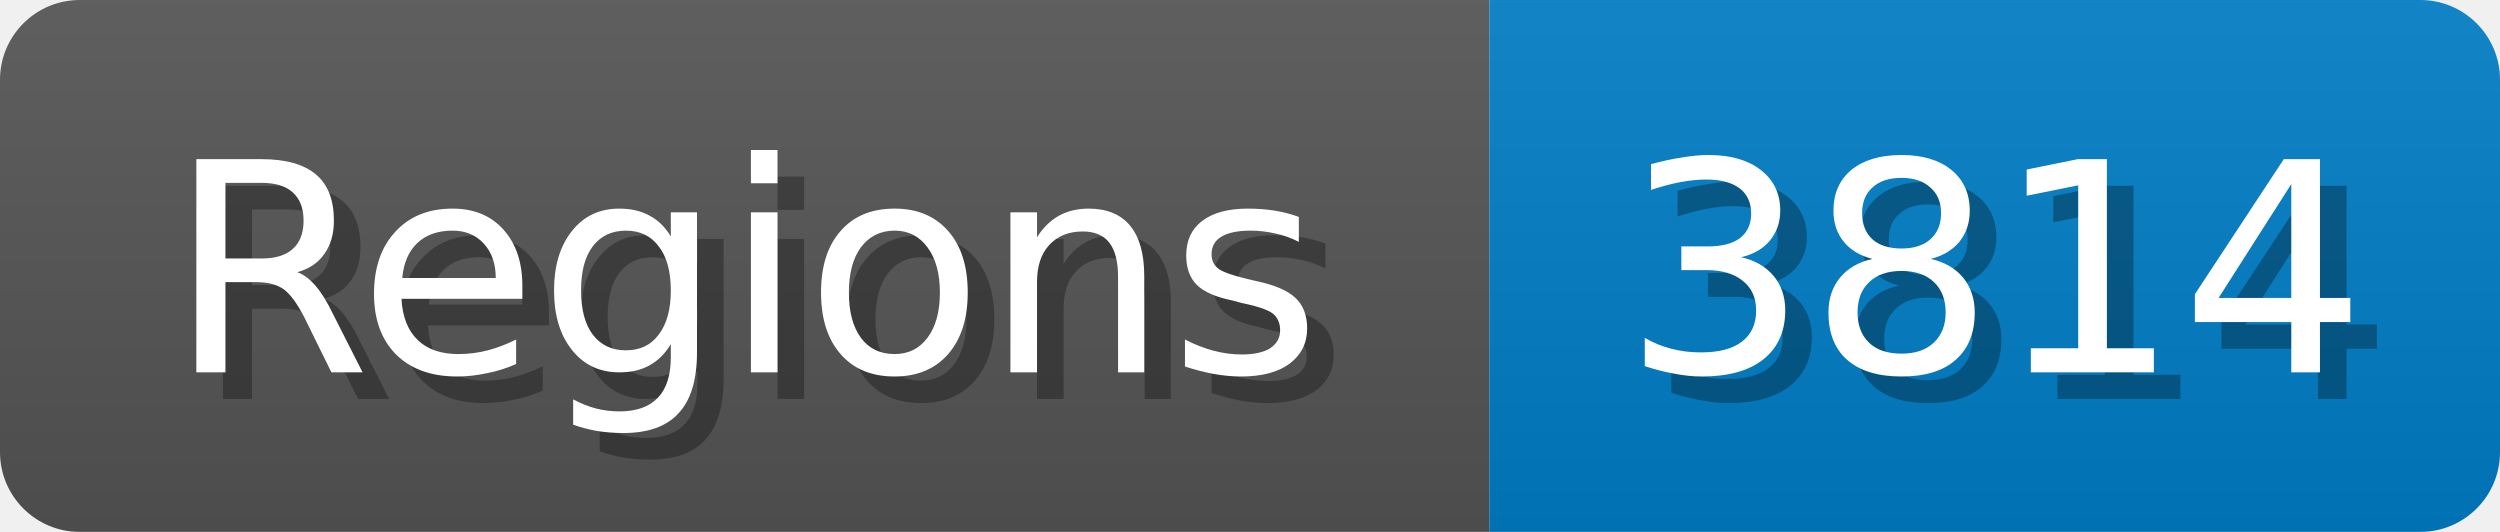
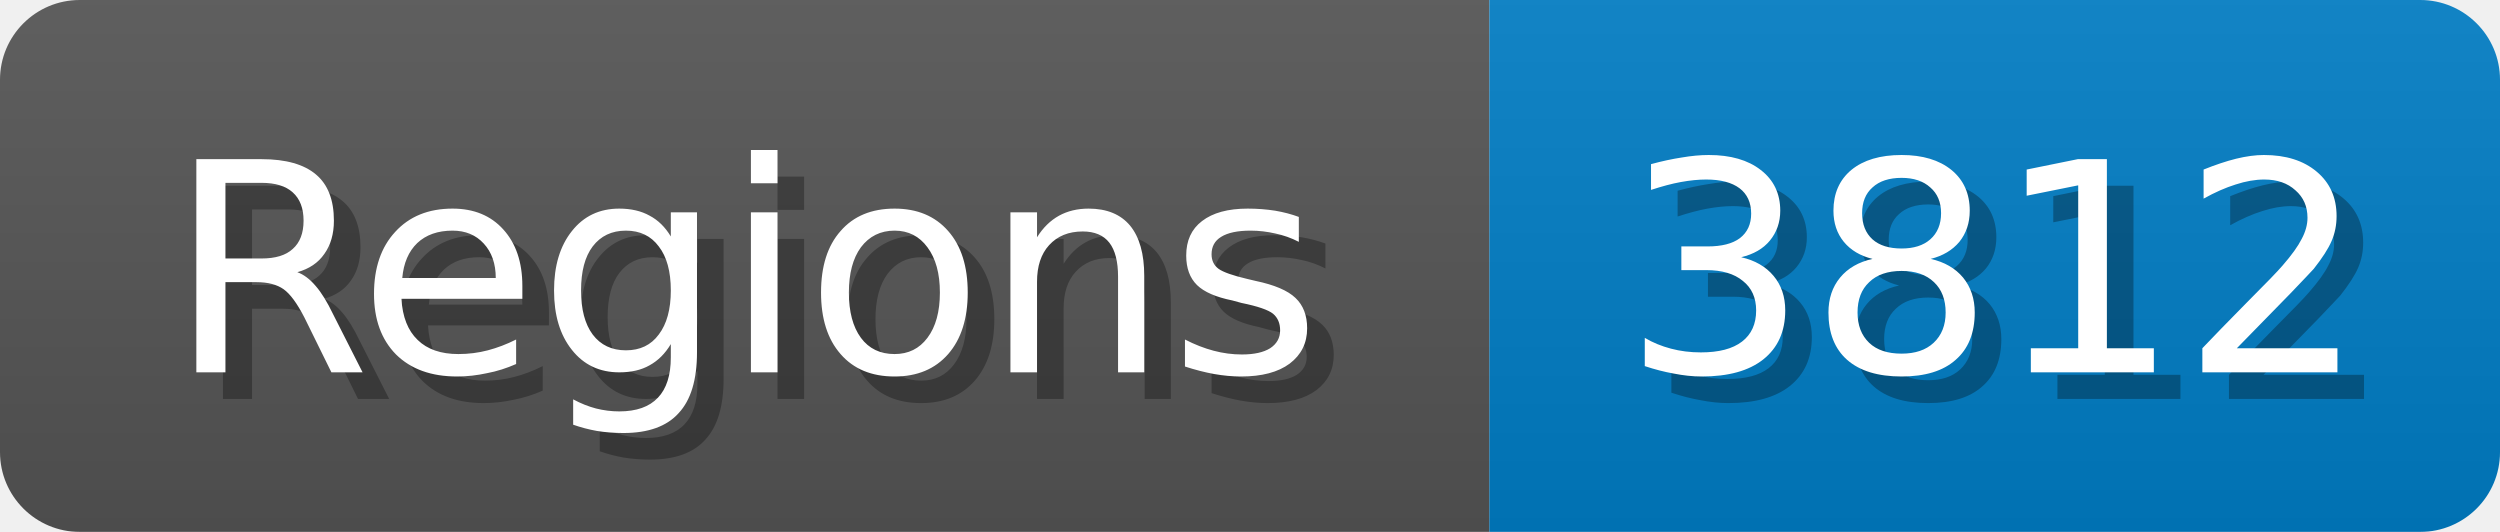
<svg xmlns="http://www.w3.org/2000/svg" width="94" height="20">
  <linearGradient id="b" x2="0" y2="100%">
    <stop offset="0" stop-color="#bbb" stop-opacity=".1" />
    <stop offset="1" stop-opacity=".1" />
  </linearGradient>
  <mask id="anybadge_1">
    <rect width="94" height="20" rx="3" fill="#fff" />
  </mask>
  <g mask="url(#anybadge_1)">
    <path fill="#555" d="M0 0h56v20H0z" />
    <path fill="#007ec6" d="M56 0h38v20H56z" />
    <path fill="url(#b)" d="M0 0h94v20H0z" />
  </g>
  <g fill="#fff" text-anchor="middle" font-family="DejaVu Sans,Verdana,Geneva,sans-serif" font-size="11">
    <text x="29.0" y="15" fill="#010101" fill-opacity=".3">Regions</text>
    <text x="28.0" y="14">Regions</text>
  </g>
  <g fill="#fff" text-anchor="middle" font-family="DejaVu Sans,Verdana,Geneva,sans-serif" font-size="11">
-     <text x="76.0" y="15" fill="#010101" fill-opacity=".3">3814</text>
-     <text x="75.0" y="14">3814</text>
+     <text x="76.0" y="15" fill="#010101" fill-opacity=".3">3812</text>
+     <text x="75.0" y="14">3812</text>
  </g>
</svg>
